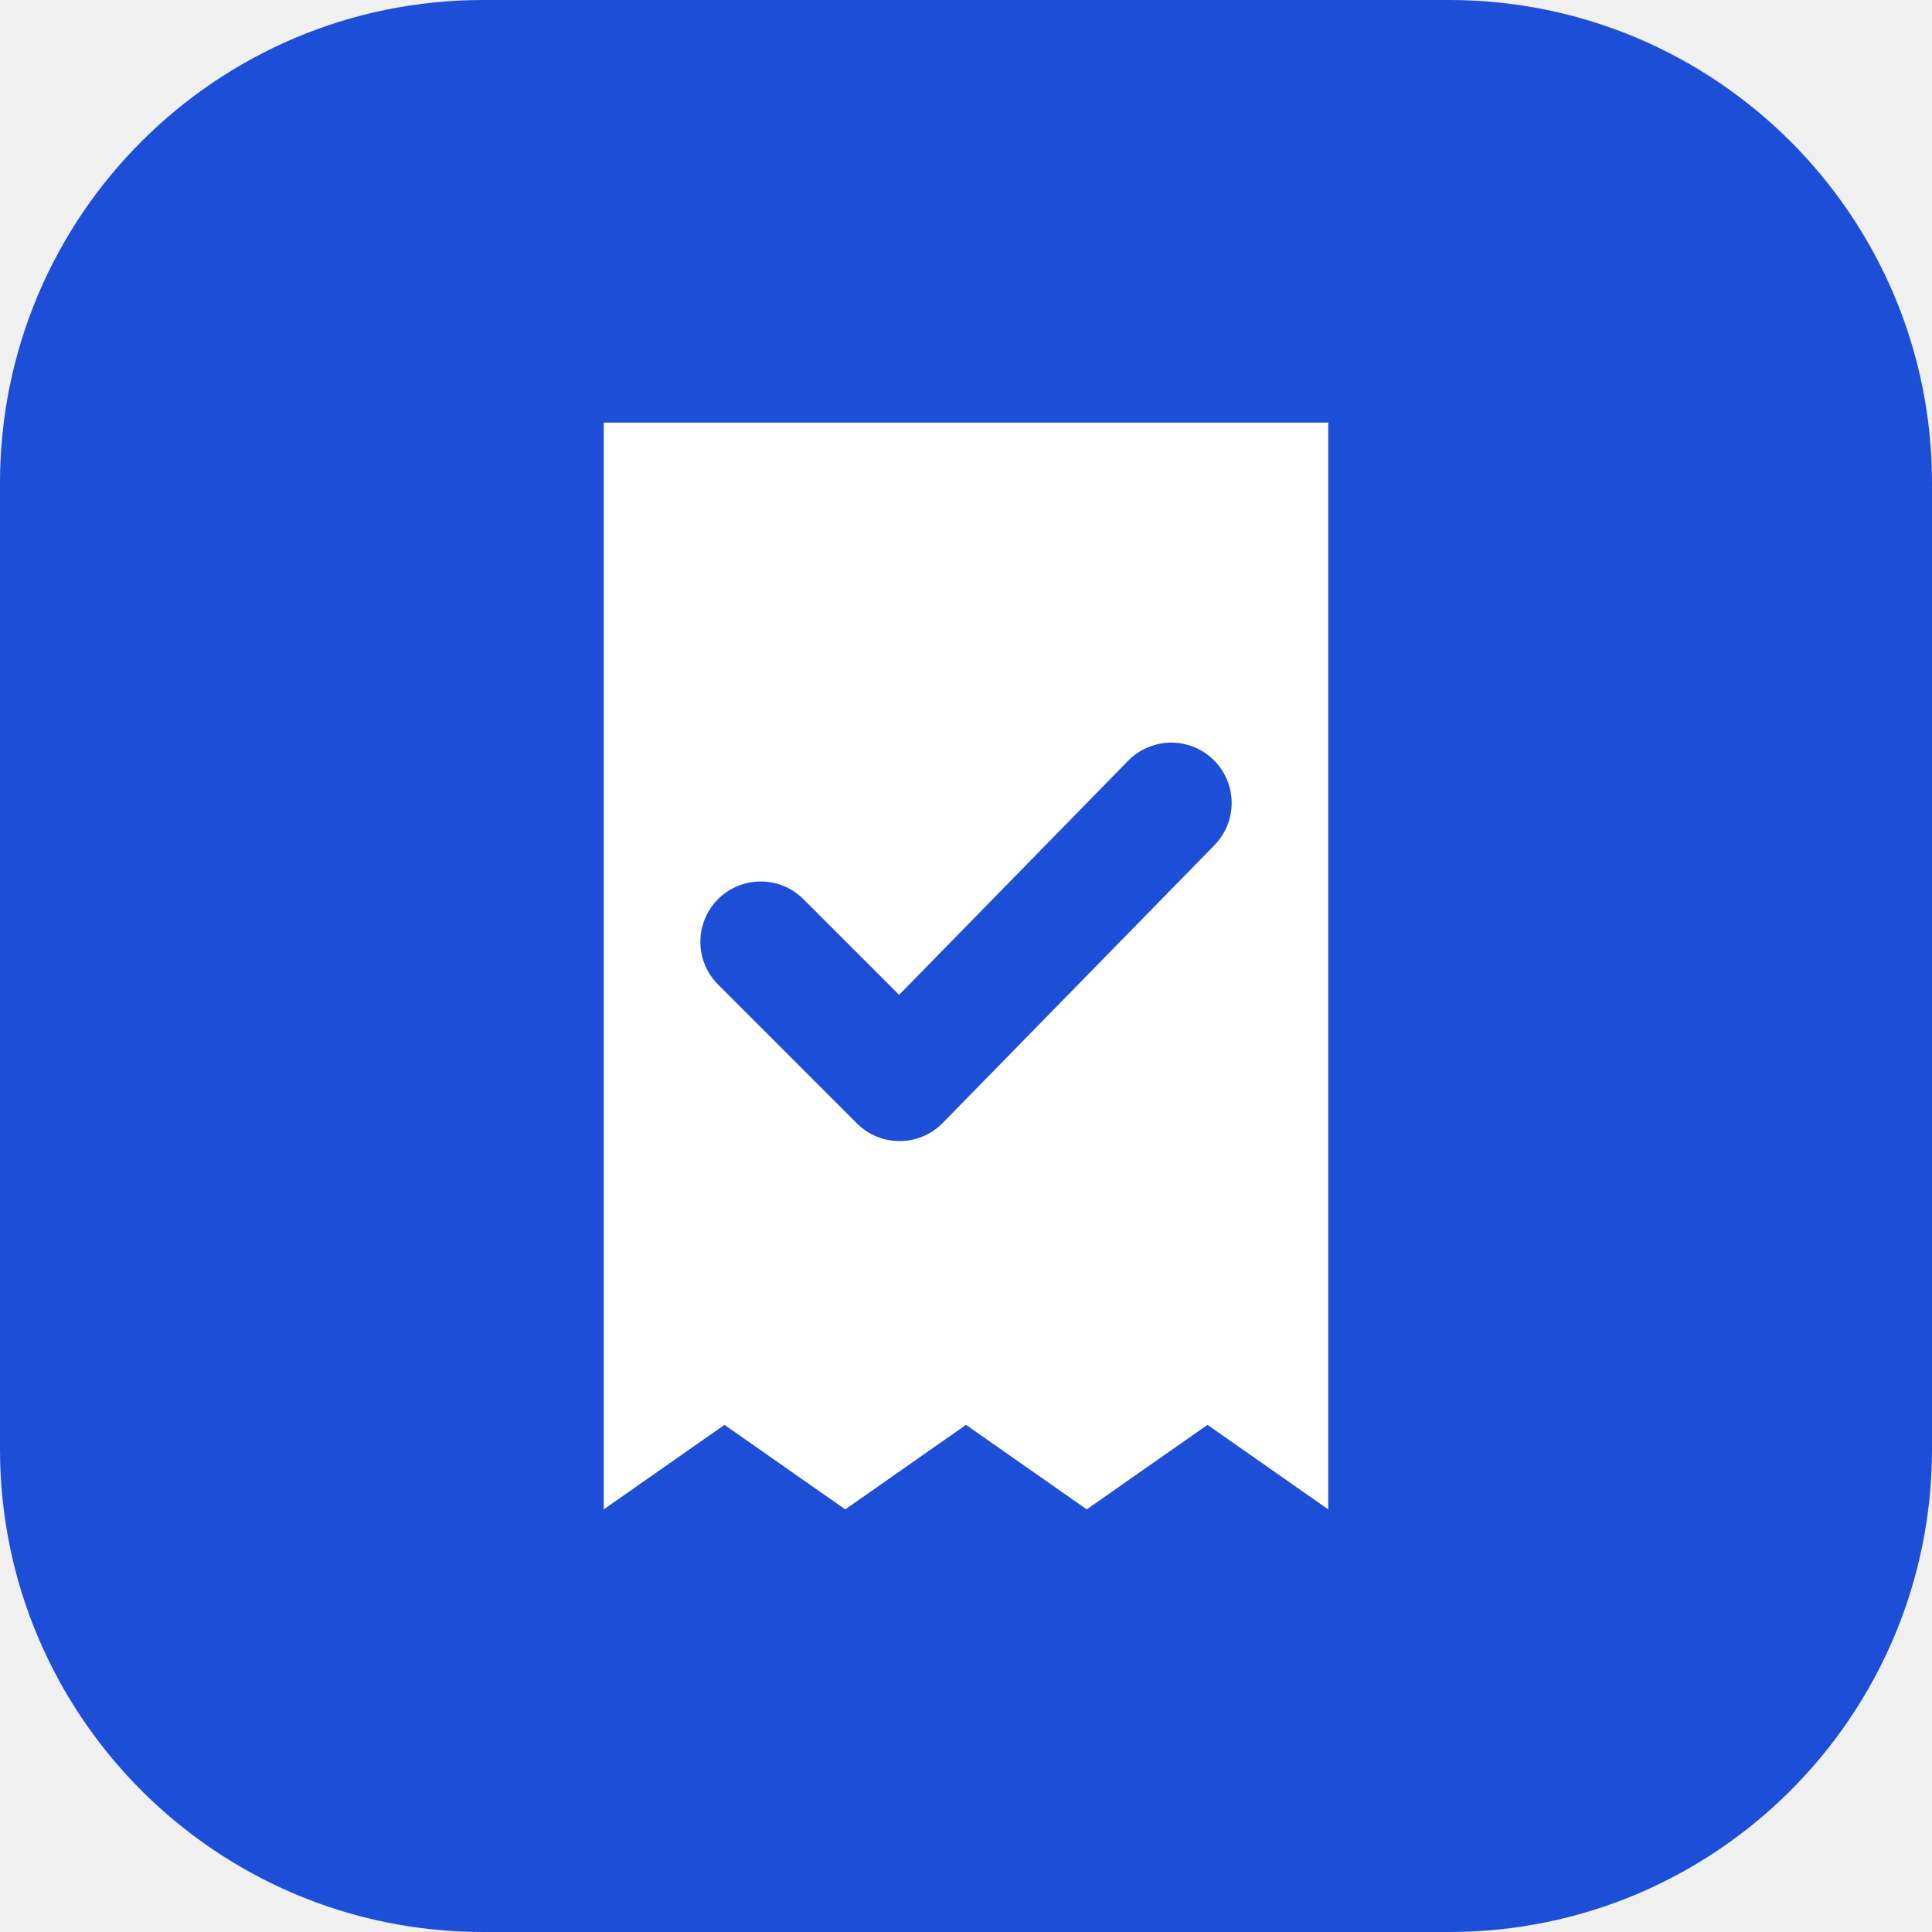
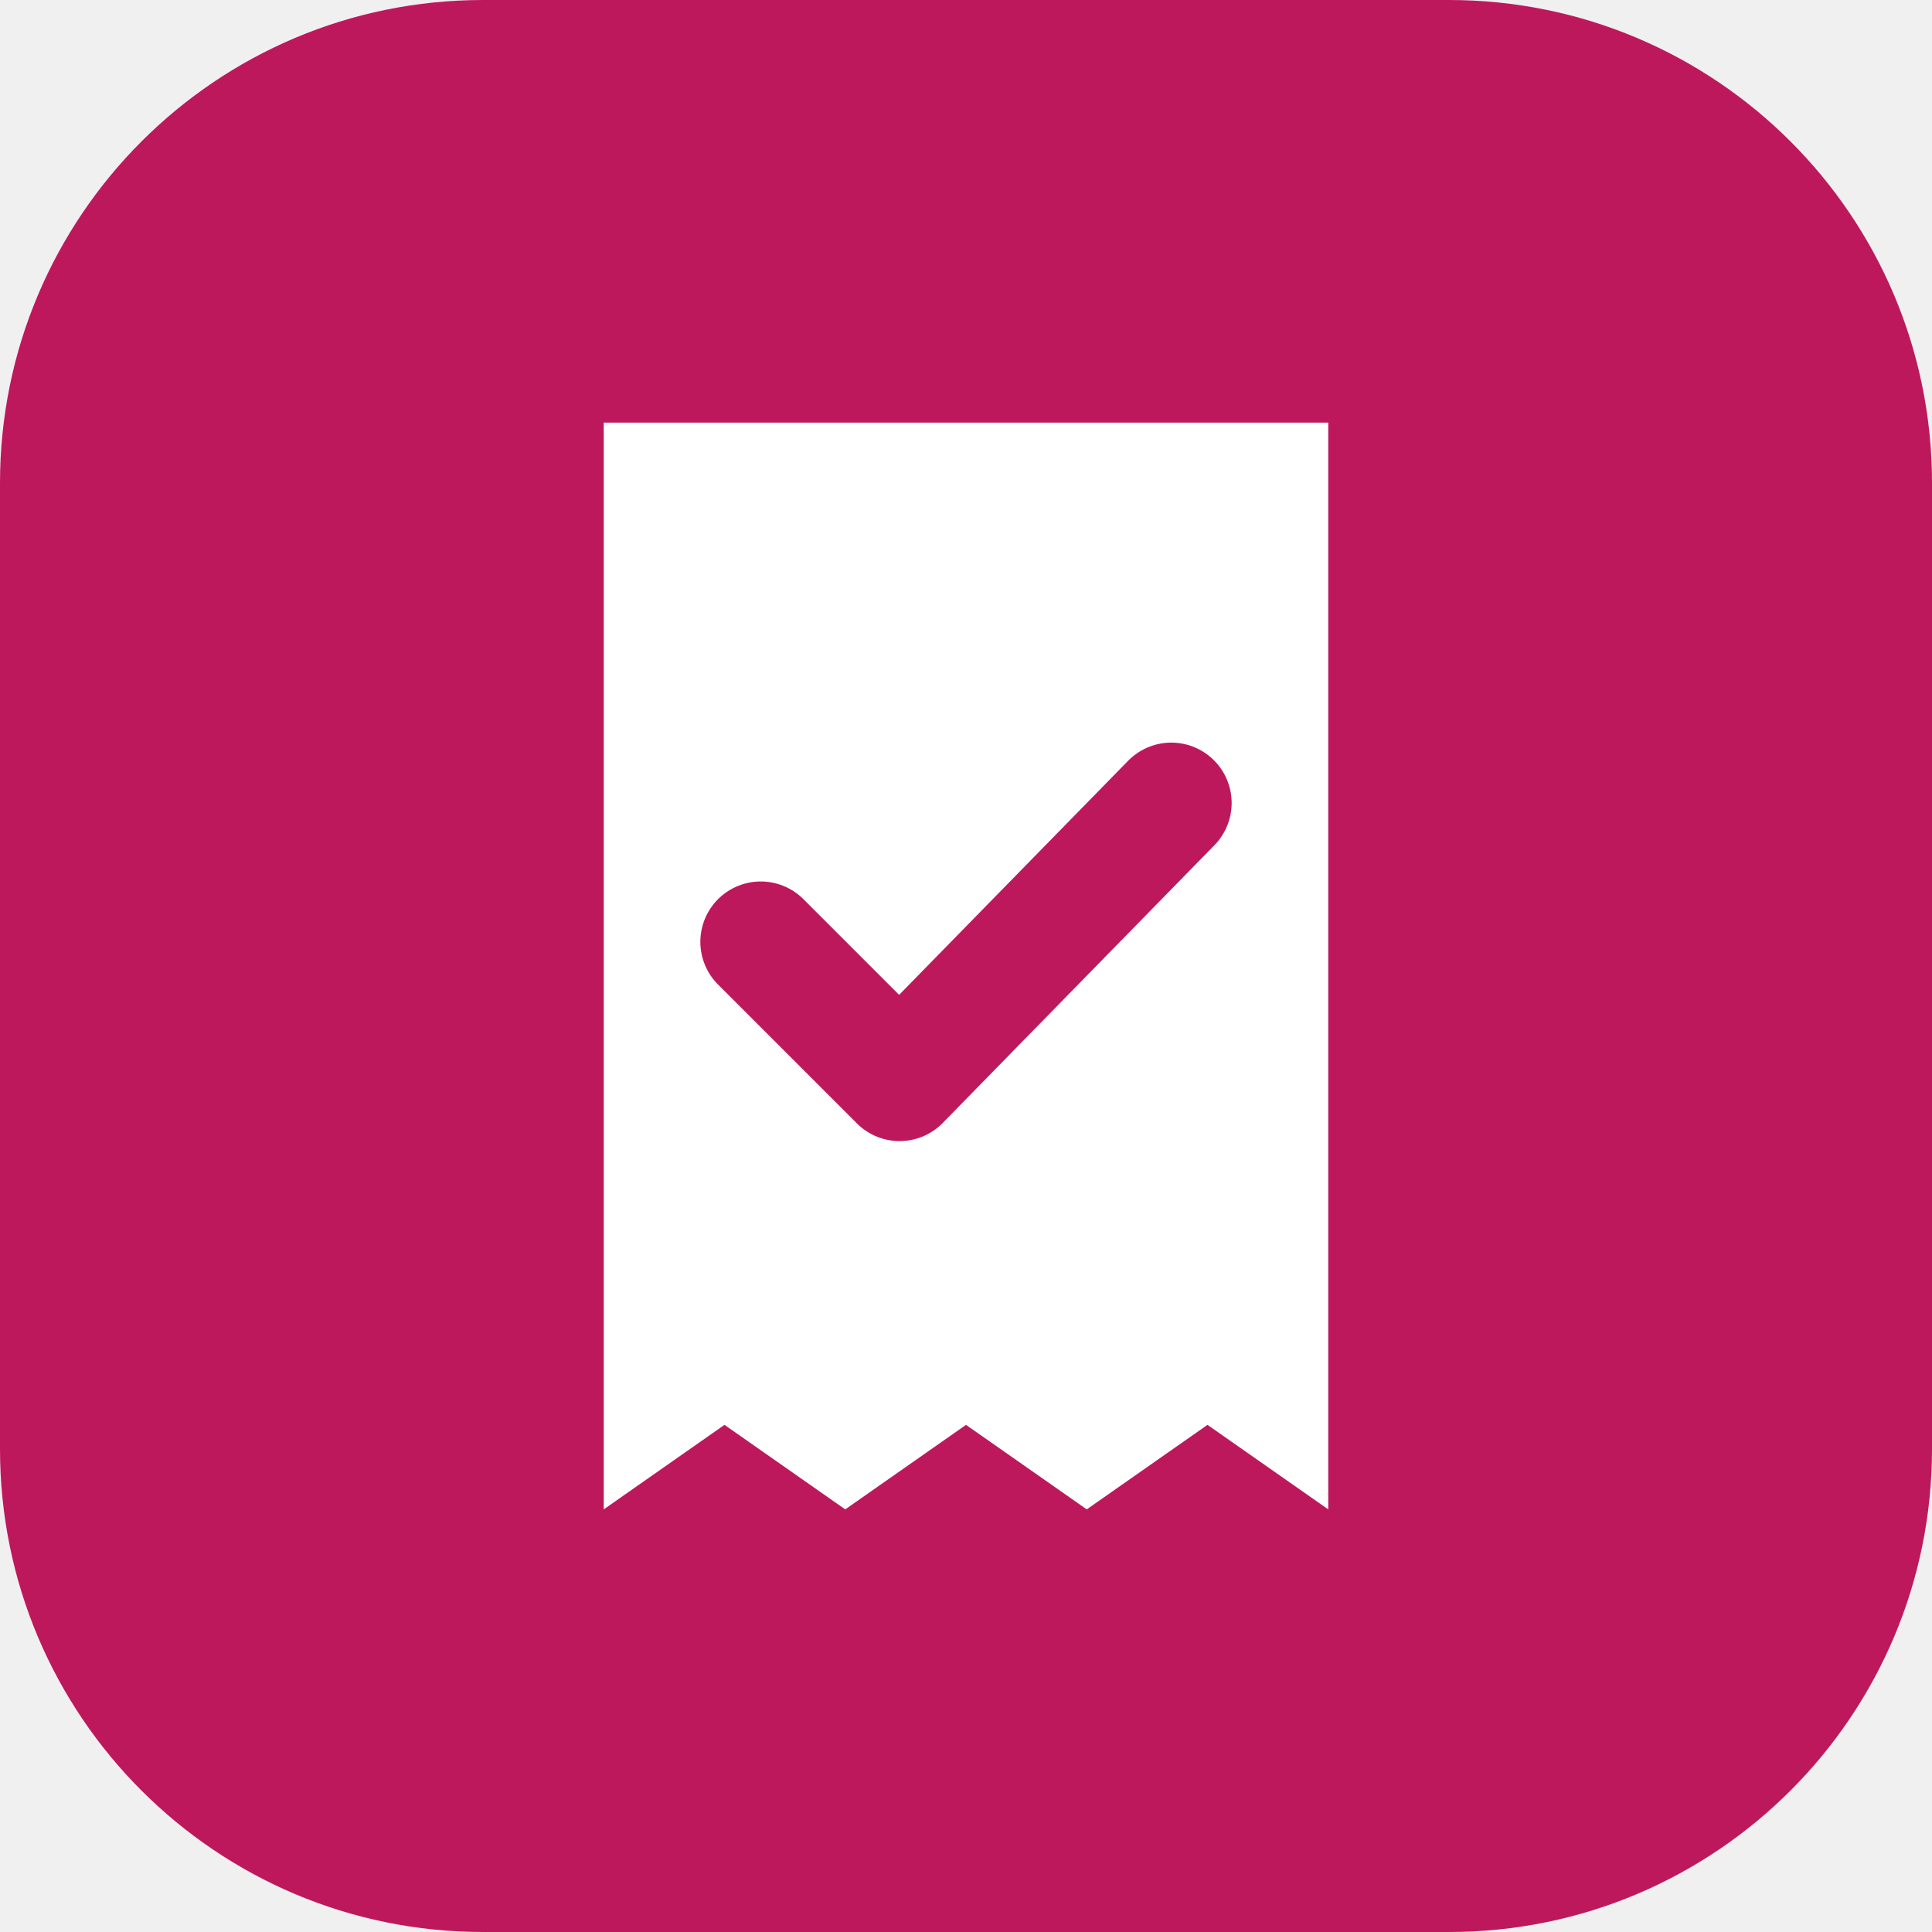
<svg xmlns="http://www.w3.org/2000/svg" viewBox="0 0 32 32">
-   <rect width="32" height="32" rx="8" fill="#1D4ED8" />
+   <rect width="32" height="32" rx="8" fill="#BE185D" />
  <path d="M10 7h12v18l-2-1.4-2 1.4-2-1.4-2 1.4-2-1.4-2 1.4z" fill="#fff" />
-   <path d="M12.6 15.6l2.3 2.3 4.5-4.6" fill="none" stroke="#1D4ED8" stroke-width="2" stroke-linecap="round" stroke-linejoin="round" />
+   <path d="M12.6 15.6l2.3 2.3 4.5-4.6" fill="none" stroke="#BE185D" stroke-width="2" stroke-linecap="round" stroke-linejoin="round" />
</svg>
